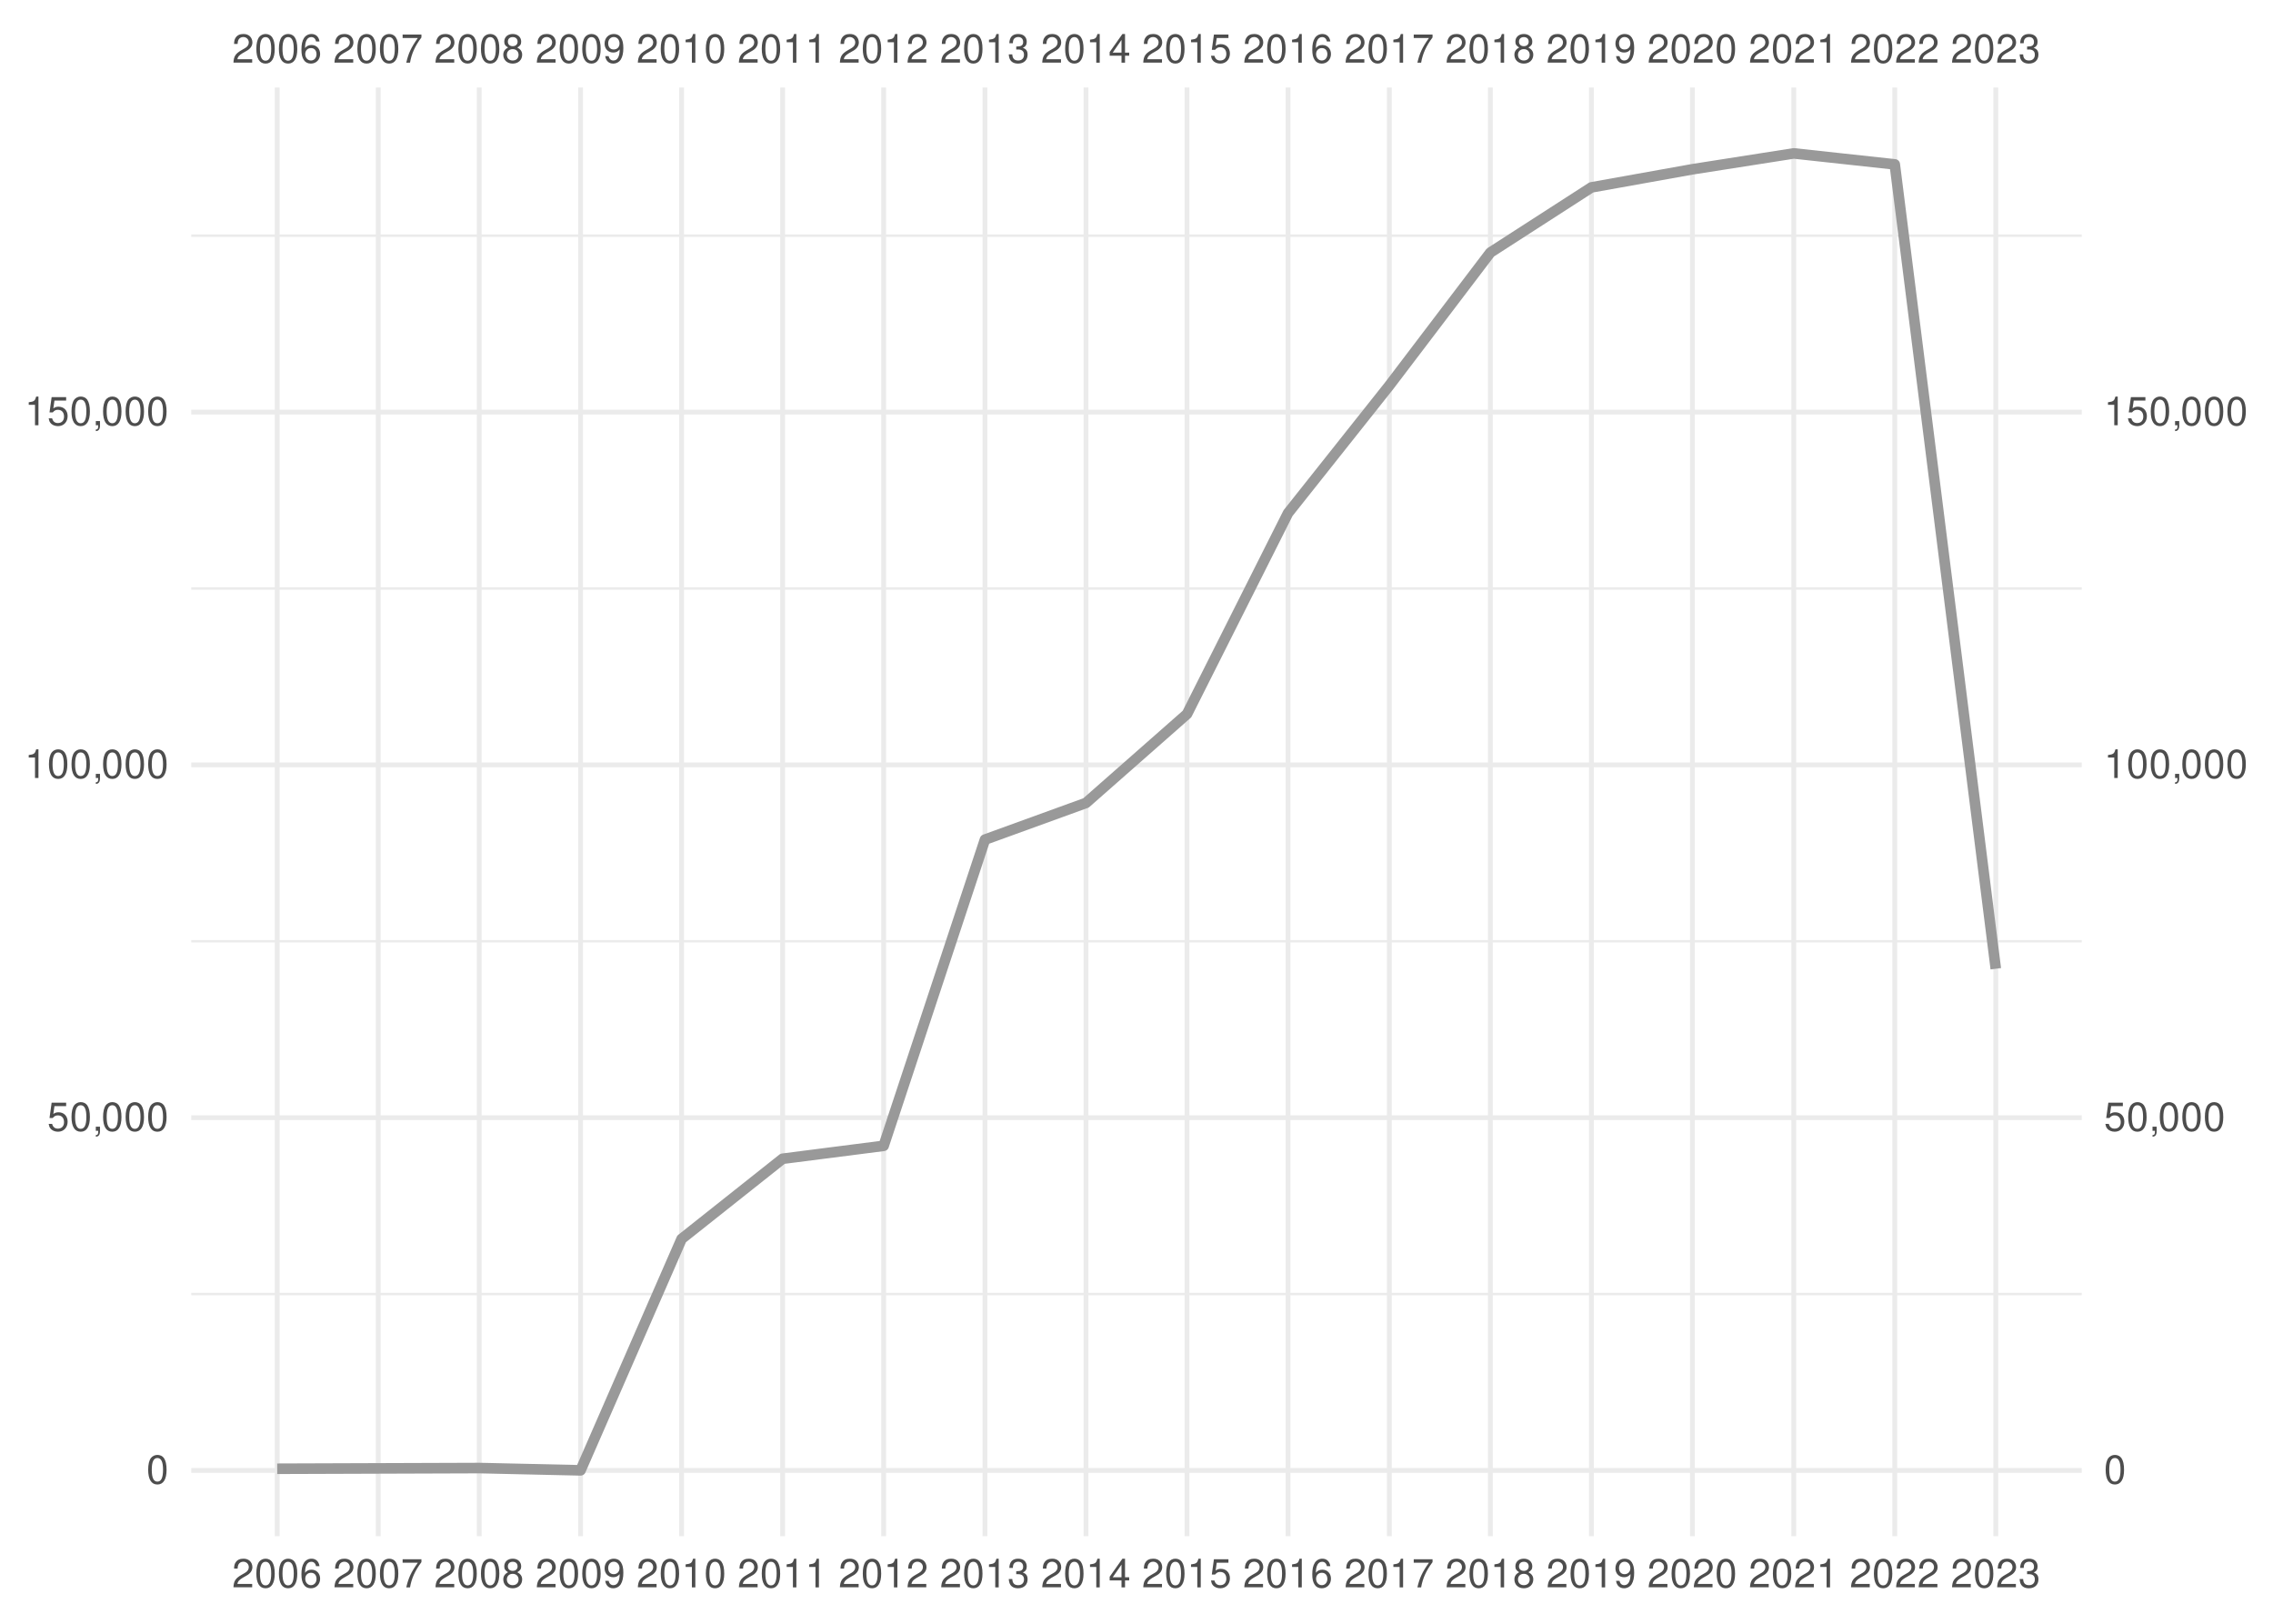
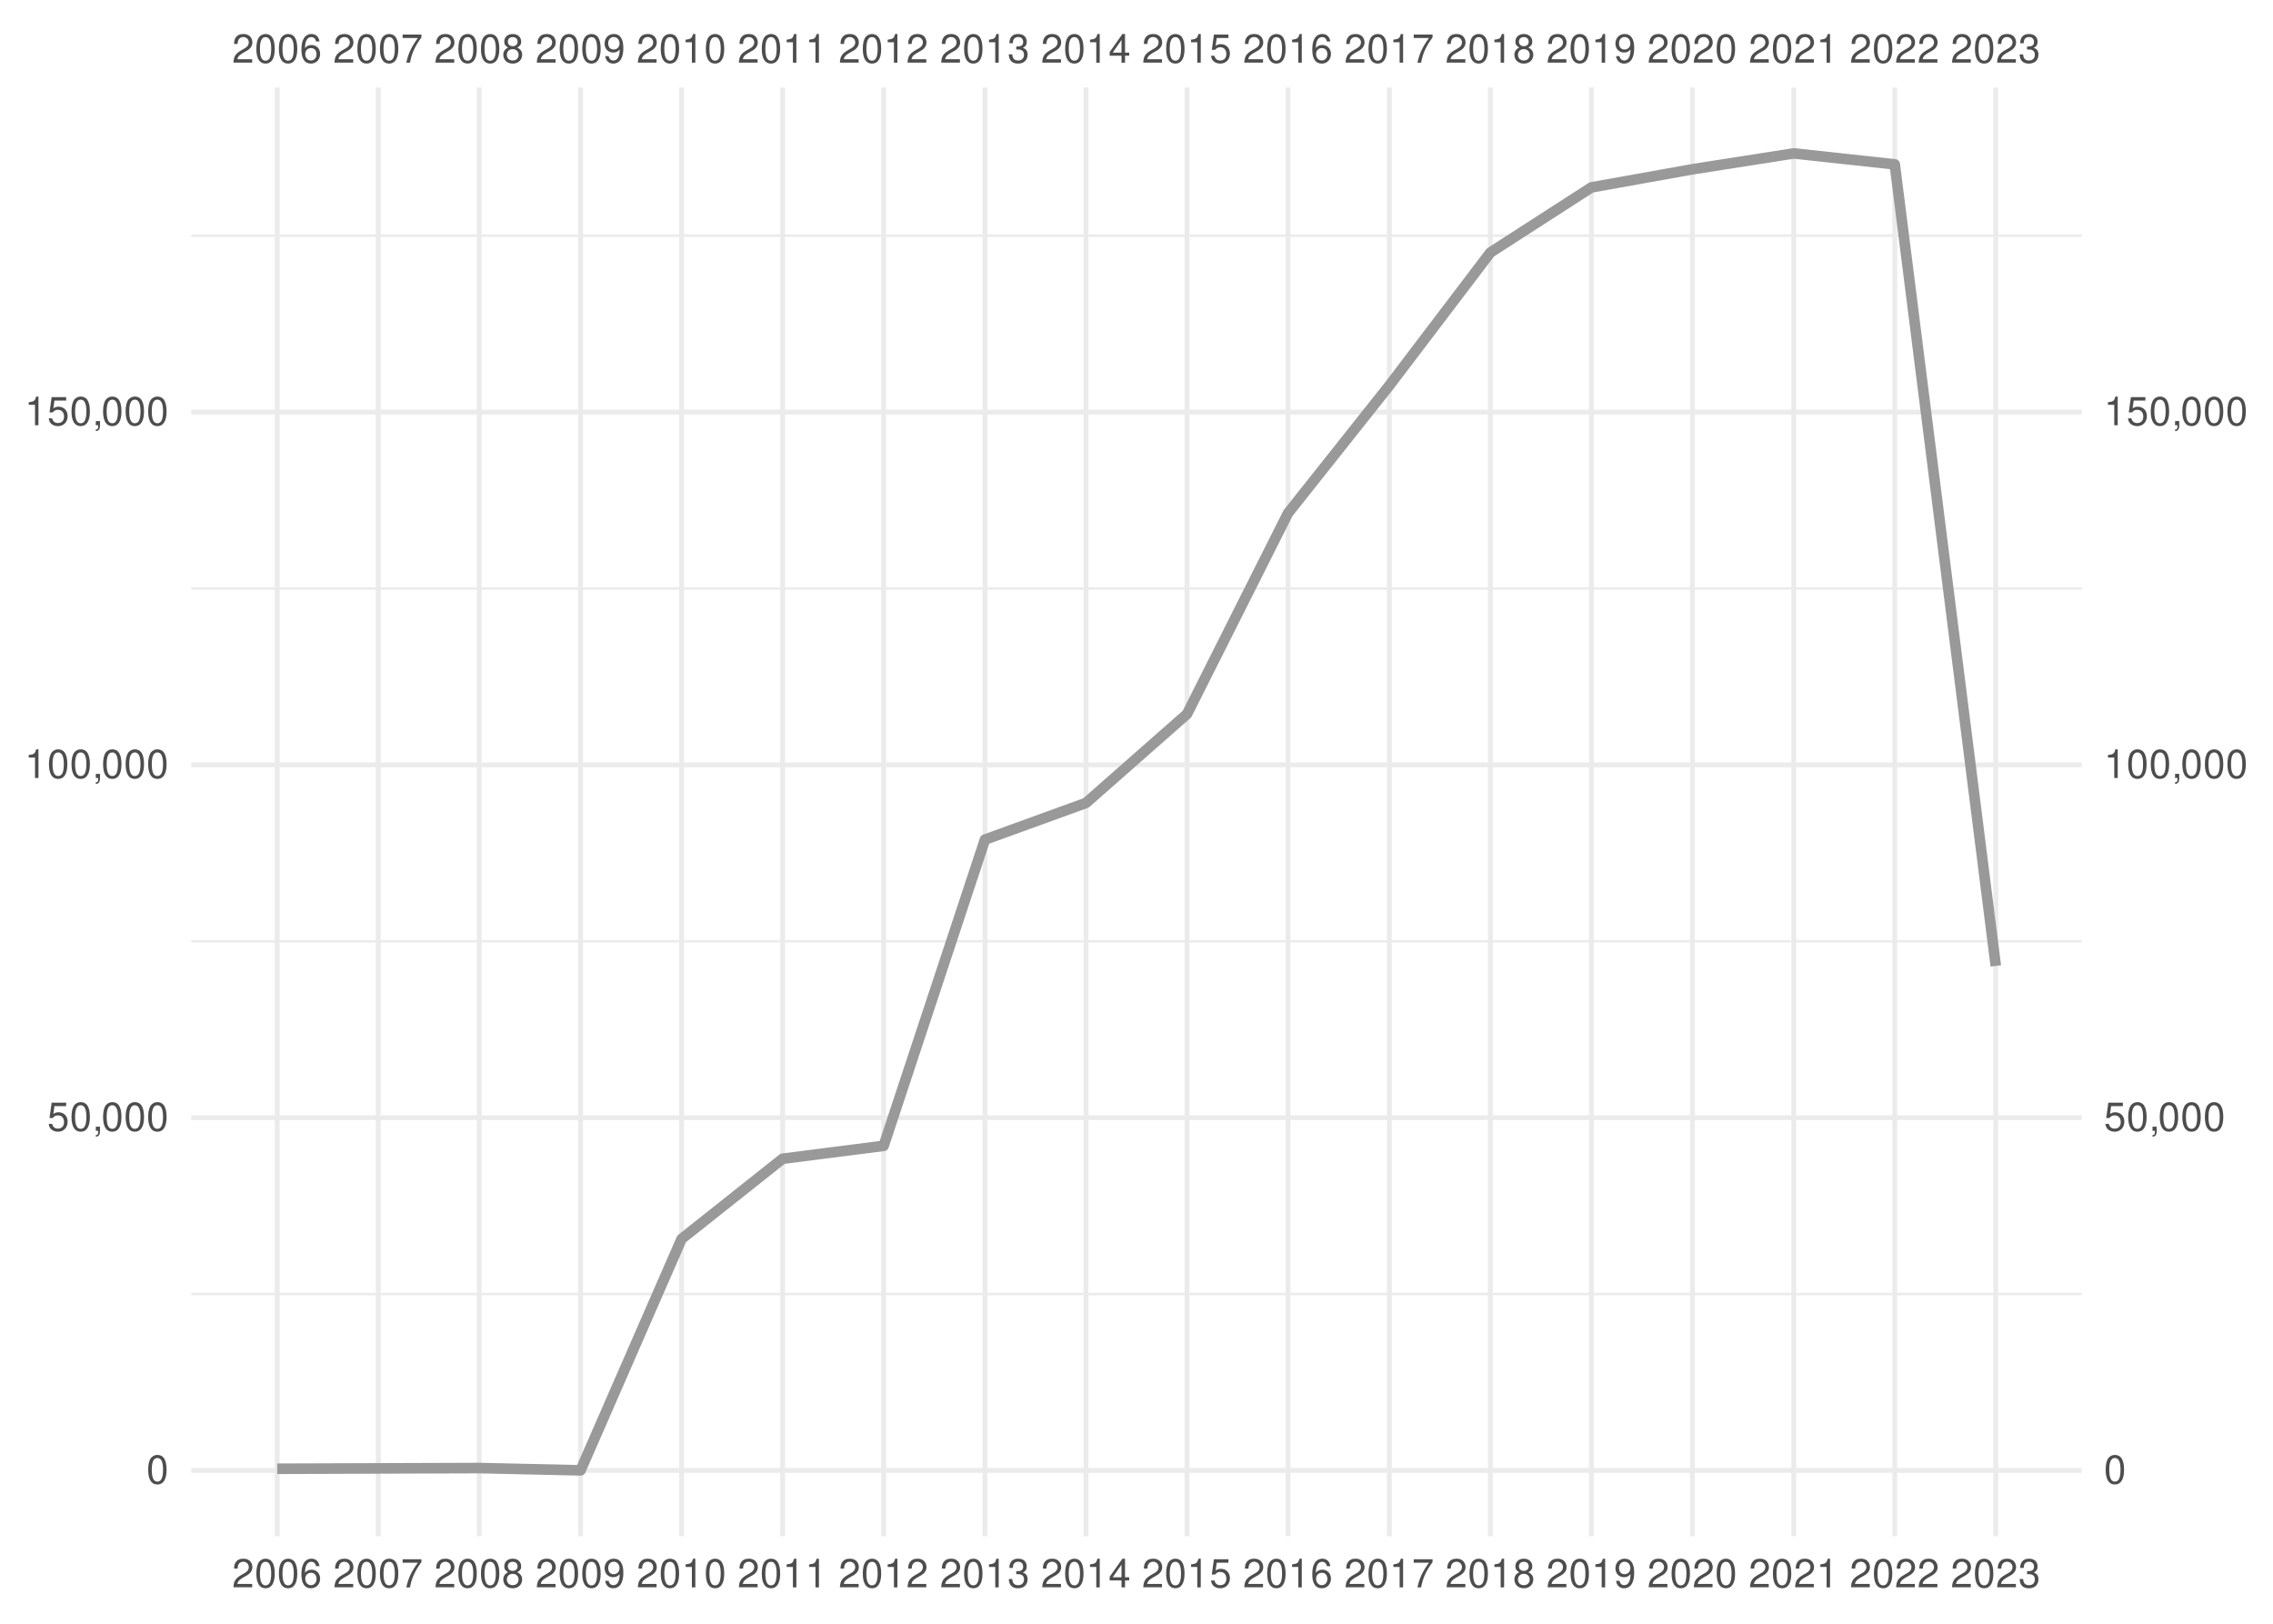
<svg xmlns="http://www.w3.org/2000/svg" xmlns:xlink="http://www.w3.org/1999/xlink" width="504pt" height="360pt" viewBox="0 0 504 360" version="1.1">
  <defs>
    <g>
      <symbol overflow="visible" id="glyph0-0">
        <path style="stroke:none;" d="" />
      </symbol>
      <symbol overflow="visible" id="glyph0-1">
        <path style="stroke:none;" d="M 4.453 -0.766 L 1.172 -0.766 C 1.25 -1.297 1.531 -1.625 2.297 -2.094 L 3.172 -2.594 C 4.047 -3.062 4.5 -3.719 4.5 -4.5 C 4.5 -5.031 4.281 -5.531 3.922 -5.875 C 3.547 -6.203 3.094 -6.359 2.5 -6.359 C 1.703 -6.359 1.125 -6.078 0.781 -5.531 C 0.547 -5.203 0.453 -4.797 0.438 -4.156 L 1.219 -4.156 C 1.234 -4.594 1.297 -4.844 1.406 -5.062 C 1.594 -5.438 2 -5.688 2.469 -5.688 C 3.172 -5.688 3.703 -5.172 3.703 -4.484 C 3.703 -3.969 3.406 -3.531 2.859 -3.219 L 2.047 -2.75 C 0.75 -2 0.375 -1.406 0.297 -0.016 L 4.453 -0.016 Z M 4.453 -0.766 " />
      </symbol>
      <symbol overflow="visible" id="glyph0-2">
        <path style="stroke:none;" d="M 2.422 -6.359 C 1.844 -6.359 1.312 -6.094 0.984 -5.672 C 0.578 -5.109 0.375 -4.25 0.375 -3.078 C 0.375 -0.938 1.078 0.203 2.422 0.203 C 3.734 0.203 4.453 -0.938 4.453 -3.031 C 4.453 -4.25 4.266 -5.078 3.859 -5.672 C 3.531 -6.109 3.016 -6.359 2.422 -6.359 Z M 2.422 -5.672 C 3.25 -5.672 3.672 -4.828 3.672 -3.094 C 3.672 -1.281 3.266 -0.438 2.406 -0.438 C 1.578 -0.438 1.172 -1.312 1.172 -3.062 C 1.172 -4.828 1.578 -5.672 2.422 -5.672 Z M 2.422 -5.672 " />
      </symbol>
      <symbol overflow="visible" id="glyph0-3">
        <path style="stroke:none;" d="M 4.375 -4.703 C 4.234 -5.75 3.562 -6.359 2.609 -6.359 C 1.922 -6.359 1.312 -6.031 0.938 -5.453 C 0.547 -4.828 0.375 -4.062 0.375 -2.906 C 0.375 -1.828 0.531 -1.156 0.906 -0.594 C 1.234 -0.078 1.781 0.203 2.469 0.203 C 3.656 0.203 4.516 -0.688 4.516 -1.922 C 4.516 -3.094 3.719 -3.922 2.609 -3.922 C 1.984 -3.922 1.5 -3.688 1.172 -3.234 C 1.172 -4.797 1.672 -5.672 2.562 -5.672 C 3.109 -5.672 3.484 -5.328 3.609 -4.703 Z M 2.5 -3.234 C 3.25 -3.234 3.719 -2.703 3.719 -1.859 C 3.719 -1.062 3.188 -0.484 2.484 -0.484 C 1.766 -0.484 1.219 -1.094 1.219 -1.906 C 1.219 -2.688 1.734 -3.234 2.5 -3.234 Z M 2.5 -3.234 " />
      </symbol>
      <symbol overflow="visible" id="glyph0-4">
        <path style="stroke:none;" d="M 4.578 -6.234 L 0.406 -6.234 L 0.406 -5.469 L 3.781 -5.469 C 2.281 -3.359 1.688 -2.047 1.219 0 L 2.047 0 C 2.391 -2 3.172 -3.719 4.578 -5.594 Z M 4.578 -6.234 " />
      </symbol>
      <symbol overflow="visible" id="glyph0-5">
        <path style="stroke:none;" d="M 3.438 -3.359 C 4.094 -3.75 4.297 -4.062 4.297 -4.656 C 4.297 -5.672 3.531 -6.359 2.422 -6.359 C 1.312 -6.359 0.547 -5.672 0.547 -4.672 C 0.547 -4.062 0.75 -3.75 1.391 -3.359 C 0.672 -2.984 0.328 -2.469 0.328 -1.766 C 0.328 -0.609 1.172 0.203 2.422 0.203 C 3.656 0.203 4.516 -0.609 4.516 -1.766 C 4.516 -2.469 4.156 -2.984 3.438 -3.359 Z M 2.422 -5.672 C 3.078 -5.672 3.5 -5.281 3.5 -4.641 C 3.5 -4.047 3.062 -3.656 2.422 -3.656 C 1.766 -3.656 1.344 -4.047 1.344 -4.656 C 1.344 -5.281 1.766 -5.672 2.422 -5.672 Z M 2.422 -3 C 3.188 -3 3.719 -2.484 3.719 -1.75 C 3.719 -0.984 3.203 -0.484 2.406 -0.484 C 1.641 -0.484 1.125 -1 1.125 -1.734 C 1.125 -2.5 1.641 -3 2.422 -3 Z M 2.422 -3 " />
      </symbol>
      <symbol overflow="visible" id="glyph0-6">
        <path style="stroke:none;" d="M 0.469 -1.453 C 0.609 -0.406 1.281 0.203 2.234 0.203 C 2.922 0.203 3.547 -0.125 3.922 -0.703 C 4.297 -1.328 4.484 -2.109 4.484 -3.25 C 4.484 -4.328 4.312 -5 3.953 -5.562 C 3.609 -6.094 3.062 -6.359 2.375 -6.359 C 1.188 -6.359 0.328 -5.469 0.328 -4.234 C 0.328 -3.062 1.125 -2.25 2.25 -2.25 C 2.844 -2.25 3.281 -2.453 3.672 -2.938 C 3.672 -1.359 3.172 -0.484 2.281 -0.484 C 1.734 -0.484 1.359 -0.828 1.234 -1.453 Z M 2.359 -5.688 C 3.094 -5.688 3.641 -5.078 3.641 -4.25 C 3.641 -3.469 3.109 -2.922 2.344 -2.922 C 1.594 -2.922 1.125 -3.453 1.125 -4.297 C 1.125 -5.109 1.641 -5.688 2.359 -5.688 Z M 2.359 -5.688 " />
      </symbol>
      <symbol overflow="visible" id="glyph0-7">
        <path style="stroke:none;" d="M 2.281 -4.531 L 2.281 0 L 3.047 0 L 3.047 -6.359 L 2.547 -6.359 C 2.266 -5.391 2.094 -5.25 0.891 -5.094 L 0.891 -4.531 Z M 2.281 -4.531 " />
      </symbol>
      <symbol overflow="visible" id="glyph0-8">
        <path style="stroke:none;" d="M 1.938 -2.922 L 2.359 -2.922 C 3.203 -2.922 3.656 -2.531 3.656 -1.766 C 3.656 -0.969 3.172 -0.484 2.375 -0.484 C 1.516 -0.484 1.109 -0.922 1.062 -1.844 L 0.281 -1.844 C 0.312 -1.344 0.406 -1 0.547 -0.719 C 0.875 -0.109 1.484 0.203 2.344 0.203 C 3.625 0.203 4.453 -0.578 4.453 -1.781 C 4.453 -2.594 4.141 -3.031 3.391 -3.297 C 3.969 -3.531 4.266 -3.969 4.266 -4.609 C 4.266 -5.703 3.547 -6.359 2.359 -6.359 C 1.109 -6.359 0.438 -5.656 0.406 -4.312 L 1.188 -4.312 C 1.203 -4.703 1.234 -4.922 1.328 -5.109 C 1.5 -5.469 1.891 -5.688 2.375 -5.688 C 3.062 -5.688 3.469 -5.266 3.469 -4.578 C 3.469 -4.141 3.312 -3.859 2.969 -3.719 C 2.766 -3.625 2.484 -3.594 1.938 -3.578 Z M 1.938 -2.922 " />
      </symbol>
      <symbol overflow="visible" id="glyph0-9">
        <path style="stroke:none;" d="M 2.875 -1.547 L 2.875 0 L 3.656 0 L 3.656 -1.547 L 4.578 -1.547 L 4.578 -2.234 L 3.656 -2.234 L 3.656 -6.359 L 3.078 -6.359 L 0.25 -2.359 L 0.25 -1.547 Z M 2.875 -2.234 L 0.922 -2.234 L 2.875 -5.047 Z M 2.875 -2.234 " />
      </symbol>
      <symbol overflow="visible" id="glyph0-10">
        <path style="stroke:none;" d="M 4.188 -6.234 L 0.969 -6.234 L 0.5 -2.844 L 1.219 -2.844 C 1.578 -3.266 1.875 -3.422 2.359 -3.422 C 3.203 -3.422 3.719 -2.844 3.719 -1.922 C 3.719 -1.031 3.203 -0.484 2.359 -0.484 C 1.688 -0.484 1.266 -0.828 1.078 -1.531 L 0.312 -1.531 C 0.406 -1.016 0.5 -0.781 0.688 -0.547 C 1.031 -0.078 1.672 0.203 2.375 0.203 C 3.641 0.203 4.516 -0.719 4.516 -2.031 C 4.516 -3.266 3.688 -4.109 2.5 -4.109 C 2.062 -4.109 1.703 -4 1.344 -3.734 L 1.594 -5.469 L 4.188 -5.469 Z M 4.188 -6.234 " />
      </symbol>
      <symbol overflow="visible" id="glyph0-11">
        <path style="stroke:none;" d="M 0.766 -0.922 L 0.766 0 L 1.297 0 L 1.297 0.156 C 1.297 0.766 1.172 0.938 0.766 0.953 L 0.766 1.297 C 1.344 1.312 1.688 0.891 1.688 0.141 L 1.688 -0.922 Z M 0.766 -0.922 " />
      </symbol>
    </g>
    <clipPath id="clip1">
      <path d="M 42.41 286 L 461.59 286 L 461.59 288 L 42.41 288 Z M 42.41 286 " />
    </clipPath>
    <clipPath id="clip2">
      <path d="M 42.41 208 L 461.59 208 L 461.59 209 L 42.41 209 Z M 42.41 208 " />
    </clipPath>
    <clipPath id="clip3">
      <path d="M 42.41 130 L 461.59 130 L 461.59 131 L 42.41 131 Z M 42.41 130 " />
    </clipPath>
    <clipPath id="clip4">
      <path d="M 42.41 51 L 461.59 51 L 461.59 53 L 42.41 53 Z M 42.41 51 " />
    </clipPath>
    <clipPath id="clip5">
      <path d="M 42.41 325 L 461.59 325 L 461.59 327 L 42.41 327 Z M 42.41 325 " />
    </clipPath>
    <clipPath id="clip6">
      <path d="M 42.41 247 L 461.59 247 L 461.59 249 L 42.41 249 Z M 42.41 247 " />
    </clipPath>
    <clipPath id="clip7">
      <path d="M 42.41 169 L 461.59 169 L 461.59 171 L 42.41 171 Z M 42.41 169 " />
    </clipPath>
    <clipPath id="clip8">
      <path d="M 42.41 90 L 461.59 90 L 461.59 92 L 42.41 92 Z M 42.41 90 " />
    </clipPath>
    <clipPath id="clip9">
      <path d="M 60 19.41 L 62 19.41 L 62 340.59 L 60 340.59 Z M 60 19.41 " />
    </clipPath>
    <clipPath id="clip10">
      <path d="M 83 19.41 L 85 19.41 L 85 340.59 L 83 340.59 Z M 83 19.41 " />
    </clipPath>
    <clipPath id="clip11">
      <path d="M 105 19.41 L 107 19.41 L 107 340.59 L 105 340.59 Z M 105 19.41 " />
    </clipPath>
    <clipPath id="clip12">
      <path d="M 128 19.41 L 130 19.41 L 130 340.59 L 128 340.59 Z M 128 19.41 " />
    </clipPath>
    <clipPath id="clip13">
      <path d="M 150 19.41 L 152 19.41 L 152 340.59 L 150 340.59 Z M 150 19.41 " />
    </clipPath>
    <clipPath id="clip14">
      <path d="M 173 19.41 L 175 19.41 L 175 340.59 L 173 340.59 Z M 173 19.41 " />
    </clipPath>
    <clipPath id="clip15">
      <path d="M 195 19.41 L 197 19.41 L 197 340.59 L 195 340.59 Z M 195 19.41 " />
    </clipPath>
    <clipPath id="clip16">
      <path d="M 217 19.41 L 219 19.41 L 219 340.59 L 217 340.59 Z M 217 19.41 " />
    </clipPath>
    <clipPath id="clip17">
      <path d="M 240 19.41 L 242 19.41 L 242 340.59 L 240 340.59 Z M 240 19.41 " />
    </clipPath>
    <clipPath id="clip18">
      <path d="M 262 19.41 L 264 19.41 L 264 340.59 L 262 340.59 Z M 262 19.41 " />
    </clipPath>
    <clipPath id="clip19">
      <path d="M 285 19.41 L 287 19.41 L 287 340.59 L 285 340.59 Z M 285 19.41 " />
    </clipPath>
    <clipPath id="clip20">
      <path d="M 307 19.41 L 309 19.41 L 309 340.59 L 307 340.59 Z M 307 19.41 " />
    </clipPath>
    <clipPath id="clip21">
      <path d="M 329 19.41 L 331 19.41 L 331 340.59 L 329 340.59 Z M 329 19.41 " />
    </clipPath>
    <clipPath id="clip22">
      <path d="M 352 19.41 L 354 19.41 L 354 340.59 L 352 340.59 Z M 352 19.41 " />
    </clipPath>
    <clipPath id="clip23">
      <path d="M 374 19.41 L 376 19.41 L 376 340.59 L 374 340.59 Z M 374 19.41 " />
    </clipPath>
    <clipPath id="clip24">
      <path d="M 397 19.41 L 399 19.41 L 399 340.59 L 397 340.59 Z M 397 19.41 " />
    </clipPath>
    <clipPath id="clip25">
      <path d="M 419 19.41 L 421 19.41 L 421 340.59 L 419 340.59 Z M 419 19.41 " />
    </clipPath>
    <clipPath id="clip26">
      <path d="M 442 19.41 L 444 19.41 L 444 340.59 L 442 340.59 Z M 442 19.41 " />
    </clipPath>
  </defs>
  <g id="surface41">
    <rect x="0" y="0" width="504" height="360" style="fill:rgb(100%,100%,100%);fill-opacity:1;stroke:none;" />
    <g clip-path="url(#clip1)" clip-rule="nonzero">
      <path style="fill:none;stroke-width:0.533;stroke-linecap:butt;stroke-linejoin:round;stroke:rgb(92.157%,92.157%,92.157%);stroke-opacity:1;stroke-miterlimit:10;" d="M 42.41 286.902 L 461.59 286.902 " />
    </g>
    <g clip-path="url(#clip2)" clip-rule="nonzero">
      <path style="fill:none;stroke-width:0.533;stroke-linecap:butt;stroke-linejoin:round;stroke:rgb(92.157%,92.157%,92.157%);stroke-opacity:1;stroke-miterlimit:10;" d="M 42.41 208.688 L 461.59 208.688 " />
    </g>
    <g clip-path="url(#clip3)" clip-rule="nonzero">
      <path style="fill:none;stroke-width:0.533;stroke-linecap:butt;stroke-linejoin:round;stroke:rgb(92.157%,92.157%,92.157%);stroke-opacity:1;stroke-miterlimit:10;" d="M 42.41 130.473 L 461.59 130.473 " />
    </g>
    <g clip-path="url(#clip4)" clip-rule="nonzero">
      <path style="fill:none;stroke-width:0.533;stroke-linecap:butt;stroke-linejoin:round;stroke:rgb(92.157%,92.157%,92.157%);stroke-opacity:1;stroke-miterlimit:10;" d="M 42.41 52.258 L 461.59 52.258 " />
    </g>
    <g clip-path="url(#clip5)" clip-rule="nonzero">
      <path style="fill:none;stroke-width:1.067;stroke-linecap:butt;stroke-linejoin:round;stroke:rgb(92.157%,92.157%,92.157%);stroke-opacity:1;stroke-miterlimit:10;" d="M 42.41 326.012 L 461.59 326.012 " />
    </g>
    <g clip-path="url(#clip6)" clip-rule="nonzero">
      <path style="fill:none;stroke-width:1.067;stroke-linecap:butt;stroke-linejoin:round;stroke:rgb(92.157%,92.157%,92.157%);stroke-opacity:1;stroke-miterlimit:10;" d="M 42.41 247.797 L 461.59 247.797 " />
    </g>
    <g clip-path="url(#clip7)" clip-rule="nonzero">
      <path style="fill:none;stroke-width:1.067;stroke-linecap:butt;stroke-linejoin:round;stroke:rgb(92.157%,92.157%,92.157%);stroke-opacity:1;stroke-miterlimit:10;" d="M 42.41 169.578 L 461.59 169.578 " />
    </g>
    <g clip-path="url(#clip8)" clip-rule="nonzero">
      <path style="fill:none;stroke-width:1.067;stroke-linecap:butt;stroke-linejoin:round;stroke:rgb(92.157%,92.157%,92.157%);stroke-opacity:1;stroke-miterlimit:10;" d="M 42.41 91.363 L 461.59 91.363 " />
    </g>
    <g clip-path="url(#clip9)" clip-rule="nonzero">
      <path style="fill:none;stroke-width:1.067;stroke-linecap:butt;stroke-linejoin:round;stroke:rgb(92.157%,92.157%,92.157%);stroke-opacity:1;stroke-miterlimit:10;" d="M 61.465 340.59 L 61.465 19.41 " />
    </g>
    <g clip-path="url(#clip10)" clip-rule="nonzero">
      <path style="fill:none;stroke-width:1.067;stroke-linecap:butt;stroke-linejoin:round;stroke:rgb(92.157%,92.157%,92.157%);stroke-opacity:1;stroke-miterlimit:10;" d="M 83.867 340.59 L 83.867 19.41 " />
    </g>
    <g clip-path="url(#clip11)" clip-rule="nonzero">
      <path style="fill:none;stroke-width:1.067;stroke-linecap:butt;stroke-linejoin:round;stroke:rgb(92.157%,92.157%,92.157%);stroke-opacity:1;stroke-miterlimit:10;" d="M 106.266 340.59 L 106.266 19.41 " />
    </g>
    <g clip-path="url(#clip12)" clip-rule="nonzero">
      <path style="fill:none;stroke-width:1.067;stroke-linecap:butt;stroke-linejoin:round;stroke:rgb(92.157%,92.157%,92.157%);stroke-opacity:1;stroke-miterlimit:10;" d="M 128.73 340.59 L 128.73 19.41 " />
    </g>
    <g clip-path="url(#clip13)" clip-rule="nonzero">
      <path style="fill:none;stroke-width:1.067;stroke-linecap:butt;stroke-linejoin:round;stroke:rgb(92.157%,92.157%,92.157%);stroke-opacity:1;stroke-miterlimit:10;" d="M 151.133 340.59 L 151.133 19.41 " />
    </g>
    <g clip-path="url(#clip14)" clip-rule="nonzero">
      <path style="fill:none;stroke-width:1.067;stroke-linecap:butt;stroke-linejoin:round;stroke:rgb(92.157%,92.157%,92.157%);stroke-opacity:1;stroke-miterlimit:10;" d="M 173.535 340.59 L 173.535 19.41 " />
    </g>
    <g clip-path="url(#clip15)" clip-rule="nonzero">
      <path style="fill:none;stroke-width:1.067;stroke-linecap:butt;stroke-linejoin:round;stroke:rgb(92.157%,92.157%,92.157%);stroke-opacity:1;stroke-miterlimit:10;" d="M 195.934 340.59 L 195.934 19.41 " />
    </g>
    <g clip-path="url(#clip16)" clip-rule="nonzero">
      <path style="fill:none;stroke-width:1.067;stroke-linecap:butt;stroke-linejoin:round;stroke:rgb(92.157%,92.157%,92.157%);stroke-opacity:1;stroke-miterlimit:10;" d="M 218.398 340.59 L 218.398 19.41 " />
    </g>
    <g clip-path="url(#clip17)" clip-rule="nonzero">
      <path style="fill:none;stroke-width:1.067;stroke-linecap:butt;stroke-linejoin:round;stroke:rgb(92.157%,92.157%,92.157%);stroke-opacity:1;stroke-miterlimit:10;" d="M 240.801 340.59 L 240.801 19.41 " />
    </g>
    <g clip-path="url(#clip18)" clip-rule="nonzero">
      <path style="fill:none;stroke-width:1.067;stroke-linecap:butt;stroke-linejoin:round;stroke:rgb(92.157%,92.157%,92.157%);stroke-opacity:1;stroke-miterlimit:10;" d="M 263.199 340.59 L 263.199 19.41 " />
    </g>
    <g clip-path="url(#clip19)" clip-rule="nonzero">
      <path style="fill:none;stroke-width:1.067;stroke-linecap:butt;stroke-linejoin:round;stroke:rgb(92.157%,92.157%,92.157%);stroke-opacity:1;stroke-miterlimit:10;" d="M 285.602 340.59 L 285.602 19.41 " />
    </g>
    <g clip-path="url(#clip20)" clip-rule="nonzero">
      <path style="fill:none;stroke-width:1.067;stroke-linecap:butt;stroke-linejoin:round;stroke:rgb(92.157%,92.157%,92.157%);stroke-opacity:1;stroke-miterlimit:10;" d="M 308.066 340.59 L 308.066 19.41 " />
    </g>
    <g clip-path="url(#clip21)" clip-rule="nonzero">
      <path style="fill:none;stroke-width:1.067;stroke-linecap:butt;stroke-linejoin:round;stroke:rgb(92.157%,92.157%,92.157%);stroke-opacity:1;stroke-miterlimit:10;" d="M 330.465 340.59 L 330.465 19.41 " />
    </g>
    <g clip-path="url(#clip22)" clip-rule="nonzero">
      <path style="fill:none;stroke-width:1.067;stroke-linecap:butt;stroke-linejoin:round;stroke:rgb(92.157%,92.157%,92.157%);stroke-opacity:1;stroke-miterlimit:10;" d="M 352.867 340.59 L 352.867 19.41 " />
    </g>
    <g clip-path="url(#clip23)" clip-rule="nonzero">
      <path style="fill:none;stroke-width:1.067;stroke-linecap:butt;stroke-linejoin:round;stroke:rgb(92.157%,92.157%,92.157%);stroke-opacity:1;stroke-miterlimit:10;" d="M 375.27 340.59 L 375.27 19.41 " />
    </g>
    <g clip-path="url(#clip24)" clip-rule="nonzero">
      <path style="fill:none;stroke-width:1.067;stroke-linecap:butt;stroke-linejoin:round;stroke:rgb(92.157%,92.157%,92.157%);stroke-opacity:1;stroke-miterlimit:10;" d="M 397.734 340.59 L 397.734 19.41 " />
    </g>
    <g clip-path="url(#clip25)" clip-rule="nonzero">
      <path style="fill:none;stroke-width:1.067;stroke-linecap:butt;stroke-linejoin:round;stroke:rgb(92.157%,92.157%,92.157%);stroke-opacity:1;stroke-miterlimit:10;" d="M 420.133 340.59 L 420.133 19.41 " />
    </g>
    <g clip-path="url(#clip26)" clip-rule="nonzero">
      <path style="fill:none;stroke-width:1.067;stroke-linecap:butt;stroke-linejoin:round;stroke:rgb(92.157%,92.157%,92.157%);stroke-opacity:1;stroke-miterlimit:10;" d="M 442.535 340.59 L 442.535 19.41 " />
    </g>
-     <path style="fill:none;stroke-width:2.347;stroke-linecap:butt;stroke-linejoin:round;stroke:rgb(60%,60%,60%);stroke-opacity:1;stroke-miterlimit:10;" d="M 61.465 325.637 L 106.266 325.484 L 128.73 325.988 L 151.133 274.68 L 173.535 256.906 L 195.934 254.039 L 218.398 186.152 L 240.801 178.02 L 263.199 158.309 L 285.602 113.762 L 308.066 85.469 L 330.465 55.988 L 352.867 41.547 L 375.27 37.531 L 397.734 34.012 L 420.133 36.445 L 442.535 214.777 " />
+     <path style="fill:none;stroke-width:2.347;stroke-linecap:butt;stroke-linejoin:round;stroke:rgb(60%,60%,60%);stroke-opacity:1;stroke-miterlimit:10;" d="M 61.465 325.637 L 106.266 325.484 L 128.73 325.988 L 151.133 274.68 L 173.535 256.906 L 195.934 254.039 L 218.398 186.152 L 240.801 178.02 L 263.199 158.309 L 285.602 113.762 L 308.066 85.469 L 330.465 55.988 L 352.867 41.547 L 375.27 37.531 L 397.734 34.012 L 420.133 36.445 L 442.535 214.156 " />
    <g style="fill:rgb(30.196%,30.196%,30.196%);fill-opacity:1;">
      <use xlink:href="#glyph0-1" x="51.465" y="13.896" />
      <use xlink:href="#glyph0-2" x="56.465" y="13.896" />
      <use xlink:href="#glyph0-2" x="61.465" y="13.896" />
      <use xlink:href="#glyph0-3" x="66.465" y="13.896" />
    </g>
    <g style="fill:rgb(30.196%,30.196%,30.196%);fill-opacity:1;">
      <use xlink:href="#glyph0-1" x="73.867" y="13.896" />
      <use xlink:href="#glyph0-2" x="78.867" y="13.896" />
      <use xlink:href="#glyph0-2" x="83.867" y="13.896" />
      <use xlink:href="#glyph0-4" x="88.867" y="13.896" />
    </g>
    <g style="fill:rgb(30.196%,30.196%,30.196%);fill-opacity:1;">
      <use xlink:href="#glyph0-1" x="96.266" y="13.896" />
      <use xlink:href="#glyph0-2" x="101.266" y="13.896" />
      <use xlink:href="#glyph0-2" x="106.266" y="13.896" />
      <use xlink:href="#glyph0-5" x="111.266" y="13.896" />
    </g>
    <g style="fill:rgb(30.196%,30.196%,30.196%);fill-opacity:1;">
      <use xlink:href="#glyph0-1" x="118.73" y="13.896" />
      <use xlink:href="#glyph0-2" x="123.73" y="13.896" />
      <use xlink:href="#glyph0-2" x="128.73" y="13.896" />
      <use xlink:href="#glyph0-6" x="133.73" y="13.896" />
    </g>
    <g style="fill:rgb(30.196%,30.196%,30.196%);fill-opacity:1;">
      <use xlink:href="#glyph0-1" x="141.133" y="13.896" />
      <use xlink:href="#glyph0-2" x="146.133" y="13.896" />
      <use xlink:href="#glyph0-7" x="151.133" y="13.896" />
      <use xlink:href="#glyph0-2" x="156.133" y="13.896" />
    </g>
    <g style="fill:rgb(30.196%,30.196%,30.196%);fill-opacity:1;">
      <use xlink:href="#glyph0-1" x="163.535" y="13.896" />
      <use xlink:href="#glyph0-2" x="168.535" y="13.896" />
      <use xlink:href="#glyph0-7" x="173.535" y="13.896" />
      <use xlink:href="#glyph0-7" x="178.535" y="13.896" />
    </g>
    <g style="fill:rgb(30.196%,30.196%,30.196%);fill-opacity:1;">
      <use xlink:href="#glyph0-1" x="185.934" y="13.896" />
      <use xlink:href="#glyph0-2" x="190.934" y="13.896" />
      <use xlink:href="#glyph0-7" x="195.934" y="13.896" />
      <use xlink:href="#glyph0-1" x="200.934" y="13.896" />
    </g>
    <g style="fill:rgb(30.196%,30.196%,30.196%);fill-opacity:1;">
      <use xlink:href="#glyph0-1" x="208.398" y="13.896" />
      <use xlink:href="#glyph0-2" x="213.398" y="13.896" />
      <use xlink:href="#glyph0-7" x="218.398" y="13.896" />
      <use xlink:href="#glyph0-8" x="223.398" y="13.896" />
    </g>
    <g style="fill:rgb(30.196%,30.196%,30.196%);fill-opacity:1;">
      <use xlink:href="#glyph0-1" x="230.801" y="13.896" />
      <use xlink:href="#glyph0-2" x="235.801" y="13.896" />
      <use xlink:href="#glyph0-7" x="240.801" y="13.896" />
      <use xlink:href="#glyph0-9" x="245.801" y="13.896" />
    </g>
    <g style="fill:rgb(30.196%,30.196%,30.196%);fill-opacity:1;">
      <use xlink:href="#glyph0-1" x="253.199" y="13.896" />
      <use xlink:href="#glyph0-2" x="258.199" y="13.896" />
      <use xlink:href="#glyph0-7" x="263.199" y="13.896" />
      <use xlink:href="#glyph0-10" x="268.199" y="13.896" />
    </g>
    <g style="fill:rgb(30.196%,30.196%,30.196%);fill-opacity:1;">
      <use xlink:href="#glyph0-1" x="275.602" y="13.896" />
      <use xlink:href="#glyph0-2" x="280.602" y="13.896" />
      <use xlink:href="#glyph0-7" x="285.602" y="13.896" />
      <use xlink:href="#glyph0-3" x="290.602" y="13.896" />
    </g>
    <g style="fill:rgb(30.196%,30.196%,30.196%);fill-opacity:1;">
      <use xlink:href="#glyph0-1" x="298.066" y="13.896" />
      <use xlink:href="#glyph0-2" x="303.066" y="13.896" />
      <use xlink:href="#glyph0-7" x="308.066" y="13.896" />
      <use xlink:href="#glyph0-4" x="313.066" y="13.896" />
    </g>
    <g style="fill:rgb(30.196%,30.196%,30.196%);fill-opacity:1;">
      <use xlink:href="#glyph0-1" x="320.465" y="13.896" />
      <use xlink:href="#glyph0-2" x="325.465" y="13.896" />
      <use xlink:href="#glyph0-7" x="330.465" y="13.896" />
      <use xlink:href="#glyph0-5" x="335.465" y="13.896" />
    </g>
    <g style="fill:rgb(30.196%,30.196%,30.196%);fill-opacity:1;">
      <use xlink:href="#glyph0-1" x="342.867" y="13.896" />
      <use xlink:href="#glyph0-2" x="347.867" y="13.896" />
      <use xlink:href="#glyph0-7" x="352.867" y="13.896" />
      <use xlink:href="#glyph0-6" x="357.867" y="13.896" />
    </g>
    <g style="fill:rgb(30.196%,30.196%,30.196%);fill-opacity:1;">
      <use xlink:href="#glyph0-1" x="365.27" y="13.896" />
      <use xlink:href="#glyph0-2" x="370.27" y="13.896" />
      <use xlink:href="#glyph0-1" x="375.27" y="13.896" />
      <use xlink:href="#glyph0-2" x="380.27" y="13.896" />
    </g>
    <g style="fill:rgb(30.196%,30.196%,30.196%);fill-opacity:1;">
      <use xlink:href="#glyph0-1" x="387.734" y="13.896" />
      <use xlink:href="#glyph0-2" x="392.734" y="13.896" />
      <use xlink:href="#glyph0-1" x="397.734" y="13.896" />
      <use xlink:href="#glyph0-7" x="402.734" y="13.896" />
    </g>
    <g style="fill:rgb(30.196%,30.196%,30.196%);fill-opacity:1;">
      <use xlink:href="#glyph0-1" x="410.133" y="13.896" />
      <use xlink:href="#glyph0-2" x="415.133" y="13.896" />
      <use xlink:href="#glyph0-1" x="420.133" y="13.896" />
      <use xlink:href="#glyph0-1" x="425.133" y="13.896" />
    </g>
    <g style="fill:rgb(30.196%,30.196%,30.196%);fill-opacity:1;">
      <use xlink:href="#glyph0-1" x="432.535" y="13.896" />
      <use xlink:href="#glyph0-2" x="437.535" y="13.896" />
      <use xlink:href="#glyph0-1" x="442.535" y="13.896" />
      <use xlink:href="#glyph0-8" x="447.535" y="13.896" />
    </g>
    <g style="fill:rgb(30.196%,30.196%,30.196%);fill-opacity:1;">
      <use xlink:href="#glyph0-2" x="32.48" y="328.927" />
    </g>
    <g style="fill:rgb(30.196%,30.196%,30.196%);fill-opacity:1;">
      <use xlink:href="#glyph0-10" x="10.48" y="250.712" />
      <use xlink:href="#glyph0-2" x="15.48" y="250.712" />
      <use xlink:href="#glyph0-11" x="20.48" y="250.712" />
      <use xlink:href="#glyph0-2" x="22.48" y="250.712" />
      <use xlink:href="#glyph0-2" x="27.48" y="250.712" />
      <use xlink:href="#glyph0-2" x="32.48" y="250.712" />
    </g>
    <g style="fill:rgb(30.196%,30.196%,30.196%);fill-opacity:1;">
      <use xlink:href="#glyph0-7" x="5.48" y="172.493" />
      <use xlink:href="#glyph0-2" x="10.48" y="172.493" />
      <use xlink:href="#glyph0-2" x="15.48" y="172.493" />
      <use xlink:href="#glyph0-11" x="20.48" y="172.493" />
      <use xlink:href="#glyph0-2" x="22.48" y="172.493" />
      <use xlink:href="#glyph0-2" x="27.48" y="172.493" />
      <use xlink:href="#glyph0-2" x="32.48" y="172.493" />
    </g>
    <g style="fill:rgb(30.196%,30.196%,30.196%);fill-opacity:1;">
      <use xlink:href="#glyph0-7" x="5.48" y="94.278" />
      <use xlink:href="#glyph0-10" x="10.48" y="94.278" />
      <use xlink:href="#glyph0-2" x="15.48" y="94.278" />
      <use xlink:href="#glyph0-11" x="20.48" y="94.278" />
      <use xlink:href="#glyph0-2" x="22.48" y="94.278" />
      <use xlink:href="#glyph0-2" x="27.48" y="94.278" />
      <use xlink:href="#glyph0-2" x="32.48" y="94.278" />
    </g>
    <g style="fill:rgb(30.196%,30.196%,30.196%);fill-opacity:1;">
      <use xlink:href="#glyph0-2" x="466.52" y="328.927" />
    </g>
    <g style="fill:rgb(30.196%,30.196%,30.196%);fill-opacity:1;">
      <use xlink:href="#glyph0-10" x="466.52" y="250.712" />
      <use xlink:href="#glyph0-2" x="471.52" y="250.712" />
      <use xlink:href="#glyph0-11" x="476.52" y="250.712" />
      <use xlink:href="#glyph0-2" x="478.52" y="250.712" />
      <use xlink:href="#glyph0-2" x="483.52" y="250.712" />
      <use xlink:href="#glyph0-2" x="488.52" y="250.712" />
    </g>
    <g style="fill:rgb(30.196%,30.196%,30.196%);fill-opacity:1;">
      <use xlink:href="#glyph0-7" x="466.52" y="172.493" />
      <use xlink:href="#glyph0-2" x="471.52" y="172.493" />
      <use xlink:href="#glyph0-2" x="476.52" y="172.493" />
      <use xlink:href="#glyph0-11" x="481.52" y="172.493" />
      <use xlink:href="#glyph0-2" x="483.52" y="172.493" />
      <use xlink:href="#glyph0-2" x="488.52" y="172.493" />
      <use xlink:href="#glyph0-2" x="493.52" y="172.493" />
    </g>
    <g style="fill:rgb(30.196%,30.196%,30.196%);fill-opacity:1;">
      <use xlink:href="#glyph0-7" x="466.52" y="94.278" />
      <use xlink:href="#glyph0-10" x="471.52" y="94.278" />
      <use xlink:href="#glyph0-2" x="476.52" y="94.278" />
      <use xlink:href="#glyph0-11" x="481.52" y="94.278" />
      <use xlink:href="#glyph0-2" x="483.52" y="94.278" />
      <use xlink:href="#glyph0-2" x="488.52" y="94.278" />
      <use xlink:href="#glyph0-2" x="493.52" y="94.278" />
    </g>
    <g style="fill:rgb(30.196%,30.196%,30.196%);fill-opacity:1;">
      <use xlink:href="#glyph0-1" x="51.465" y="351.935" />
      <use xlink:href="#glyph0-2" x="56.465" y="351.935" />
      <use xlink:href="#glyph0-2" x="61.465" y="351.935" />
      <use xlink:href="#glyph0-3" x="66.465" y="351.935" />
    </g>
    <g style="fill:rgb(30.196%,30.196%,30.196%);fill-opacity:1;">
      <use xlink:href="#glyph0-1" x="73.867" y="351.935" />
      <use xlink:href="#glyph0-2" x="78.867" y="351.935" />
      <use xlink:href="#glyph0-2" x="83.867" y="351.935" />
      <use xlink:href="#glyph0-4" x="88.867" y="351.935" />
    </g>
    <g style="fill:rgb(30.196%,30.196%,30.196%);fill-opacity:1;">
      <use xlink:href="#glyph0-1" x="96.266" y="351.935" />
      <use xlink:href="#glyph0-2" x="101.266" y="351.935" />
      <use xlink:href="#glyph0-2" x="106.266" y="351.935" />
      <use xlink:href="#glyph0-5" x="111.266" y="351.935" />
    </g>
    <g style="fill:rgb(30.196%,30.196%,30.196%);fill-opacity:1;">
      <use xlink:href="#glyph0-1" x="118.73" y="351.935" />
      <use xlink:href="#glyph0-2" x="123.73" y="351.935" />
      <use xlink:href="#glyph0-2" x="128.73" y="351.935" />
      <use xlink:href="#glyph0-6" x="133.73" y="351.935" />
    </g>
    <g style="fill:rgb(30.196%,30.196%,30.196%);fill-opacity:1;">
      <use xlink:href="#glyph0-1" x="141.133" y="351.935" />
      <use xlink:href="#glyph0-2" x="146.133" y="351.935" />
      <use xlink:href="#glyph0-7" x="151.133" y="351.935" />
      <use xlink:href="#glyph0-2" x="156.133" y="351.935" />
    </g>
    <g style="fill:rgb(30.196%,30.196%,30.196%);fill-opacity:1;">
      <use xlink:href="#glyph0-1" x="163.535" y="351.935" />
      <use xlink:href="#glyph0-2" x="168.535" y="351.935" />
      <use xlink:href="#glyph0-7" x="173.535" y="351.935" />
      <use xlink:href="#glyph0-7" x="178.535" y="351.935" />
    </g>
    <g style="fill:rgb(30.196%,30.196%,30.196%);fill-opacity:1;">
      <use xlink:href="#glyph0-1" x="185.934" y="351.935" />
      <use xlink:href="#glyph0-2" x="190.934" y="351.935" />
      <use xlink:href="#glyph0-7" x="195.934" y="351.935" />
      <use xlink:href="#glyph0-1" x="200.934" y="351.935" />
    </g>
    <g style="fill:rgb(30.196%,30.196%,30.196%);fill-opacity:1;">
      <use xlink:href="#glyph0-1" x="208.398" y="351.935" />
      <use xlink:href="#glyph0-2" x="213.398" y="351.935" />
      <use xlink:href="#glyph0-7" x="218.398" y="351.935" />
      <use xlink:href="#glyph0-8" x="223.398" y="351.935" />
    </g>
    <g style="fill:rgb(30.196%,30.196%,30.196%);fill-opacity:1;">
      <use xlink:href="#glyph0-1" x="230.801" y="351.935" />
      <use xlink:href="#glyph0-2" x="235.801" y="351.935" />
      <use xlink:href="#glyph0-7" x="240.801" y="351.935" />
      <use xlink:href="#glyph0-9" x="245.801" y="351.935" />
    </g>
    <g style="fill:rgb(30.196%,30.196%,30.196%);fill-opacity:1;">
      <use xlink:href="#glyph0-1" x="253.199" y="351.935" />
      <use xlink:href="#glyph0-2" x="258.199" y="351.935" />
      <use xlink:href="#glyph0-7" x="263.199" y="351.935" />
      <use xlink:href="#glyph0-10" x="268.199" y="351.935" />
    </g>
    <g style="fill:rgb(30.196%,30.196%,30.196%);fill-opacity:1;">
      <use xlink:href="#glyph0-1" x="275.602" y="351.935" />
      <use xlink:href="#glyph0-2" x="280.602" y="351.935" />
      <use xlink:href="#glyph0-7" x="285.602" y="351.935" />
      <use xlink:href="#glyph0-3" x="290.602" y="351.935" />
    </g>
    <g style="fill:rgb(30.196%,30.196%,30.196%);fill-opacity:1;">
      <use xlink:href="#glyph0-1" x="298.066" y="351.935" />
      <use xlink:href="#glyph0-2" x="303.066" y="351.935" />
      <use xlink:href="#glyph0-7" x="308.066" y="351.935" />
      <use xlink:href="#glyph0-4" x="313.066" y="351.935" />
    </g>
    <g style="fill:rgb(30.196%,30.196%,30.196%);fill-opacity:1;">
      <use xlink:href="#glyph0-1" x="320.465" y="351.935" />
      <use xlink:href="#glyph0-2" x="325.465" y="351.935" />
      <use xlink:href="#glyph0-7" x="330.465" y="351.935" />
      <use xlink:href="#glyph0-5" x="335.465" y="351.935" />
    </g>
    <g style="fill:rgb(30.196%,30.196%,30.196%);fill-opacity:1;">
      <use xlink:href="#glyph0-1" x="342.867" y="351.935" />
      <use xlink:href="#glyph0-2" x="347.867" y="351.935" />
      <use xlink:href="#glyph0-7" x="352.867" y="351.935" />
      <use xlink:href="#glyph0-6" x="357.867" y="351.935" />
    </g>
    <g style="fill:rgb(30.196%,30.196%,30.196%);fill-opacity:1;">
      <use xlink:href="#glyph0-1" x="365.27" y="351.935" />
      <use xlink:href="#glyph0-2" x="370.27" y="351.935" />
      <use xlink:href="#glyph0-1" x="375.27" y="351.935" />
      <use xlink:href="#glyph0-2" x="380.27" y="351.935" />
    </g>
    <g style="fill:rgb(30.196%,30.196%,30.196%);fill-opacity:1;">
      <use xlink:href="#glyph0-1" x="387.734" y="351.935" />
      <use xlink:href="#glyph0-2" x="392.734" y="351.935" />
      <use xlink:href="#glyph0-1" x="397.734" y="351.935" />
      <use xlink:href="#glyph0-7" x="402.734" y="351.935" />
    </g>
    <g style="fill:rgb(30.196%,30.196%,30.196%);fill-opacity:1;">
      <use xlink:href="#glyph0-1" x="410.133" y="351.935" />
      <use xlink:href="#glyph0-2" x="415.133" y="351.935" />
      <use xlink:href="#glyph0-1" x="420.133" y="351.935" />
      <use xlink:href="#glyph0-1" x="425.133" y="351.935" />
    </g>
    <g style="fill:rgb(30.196%,30.196%,30.196%);fill-opacity:1;">
      <use xlink:href="#glyph0-1" x="432.535" y="351.935" />
      <use xlink:href="#glyph0-2" x="437.535" y="351.935" />
      <use xlink:href="#glyph0-1" x="442.535" y="351.935" />
      <use xlink:href="#glyph0-8" x="447.535" y="351.935" />
    </g>
  </g>
</svg>
